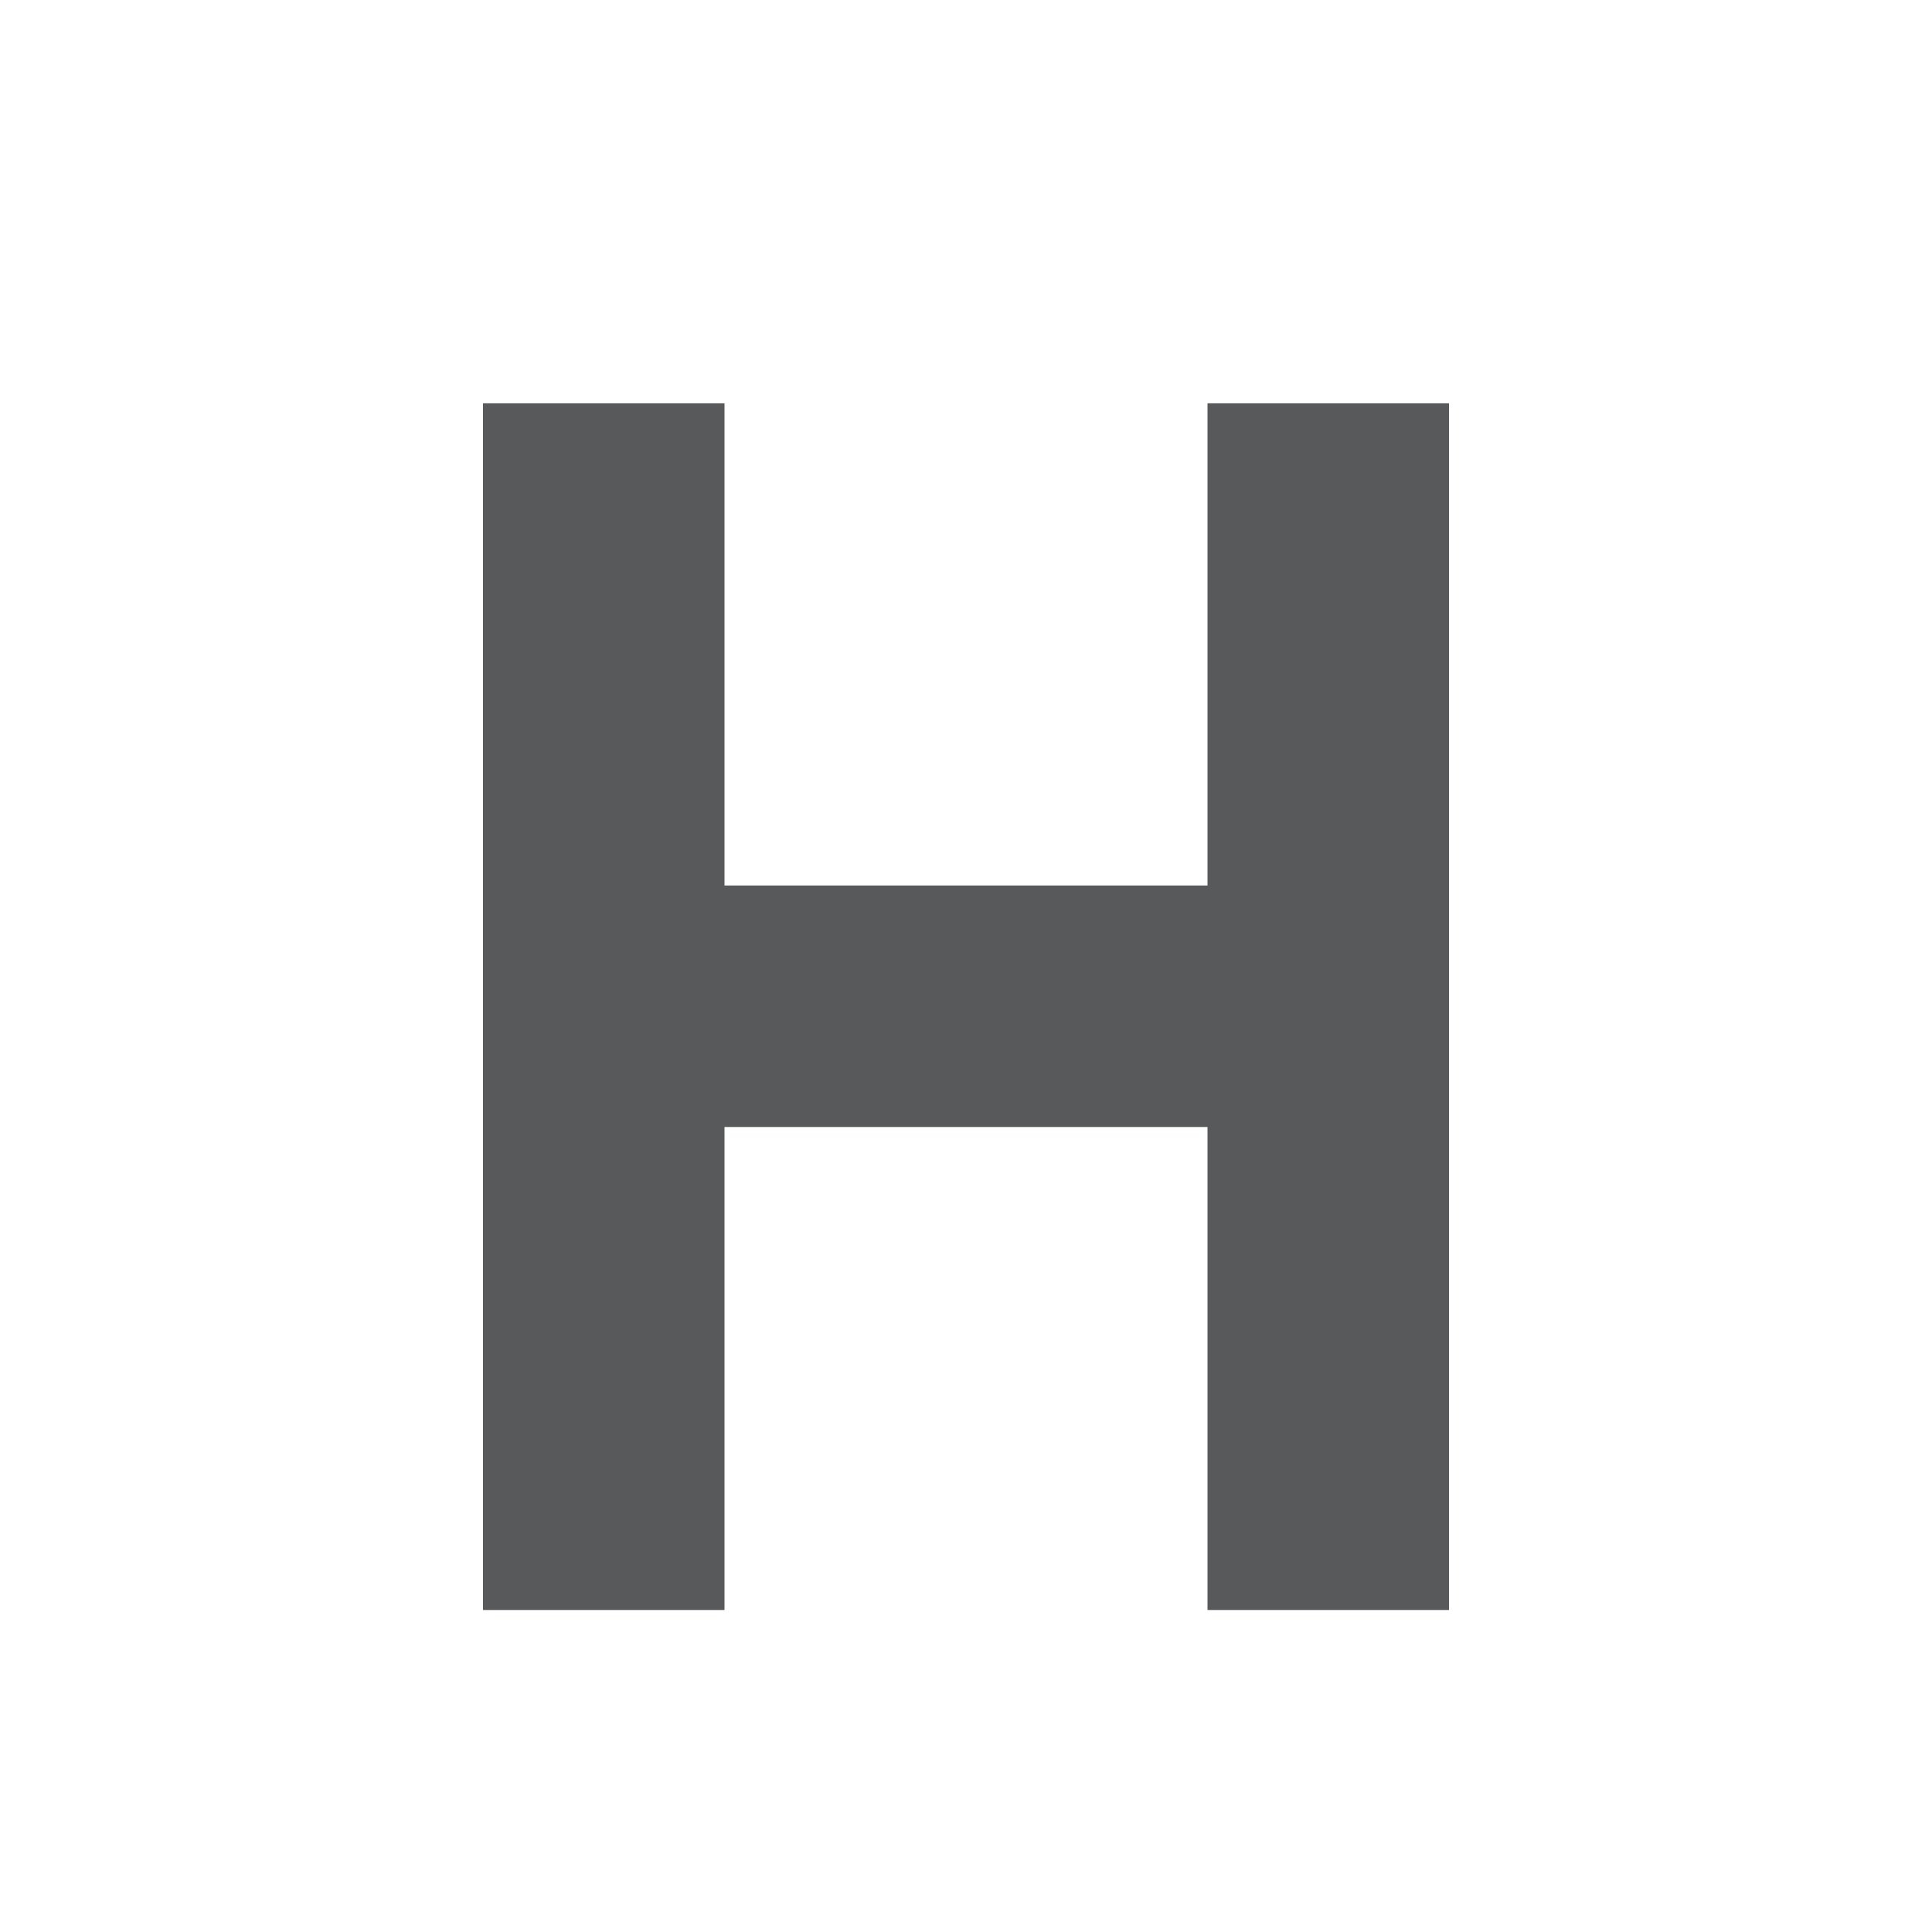
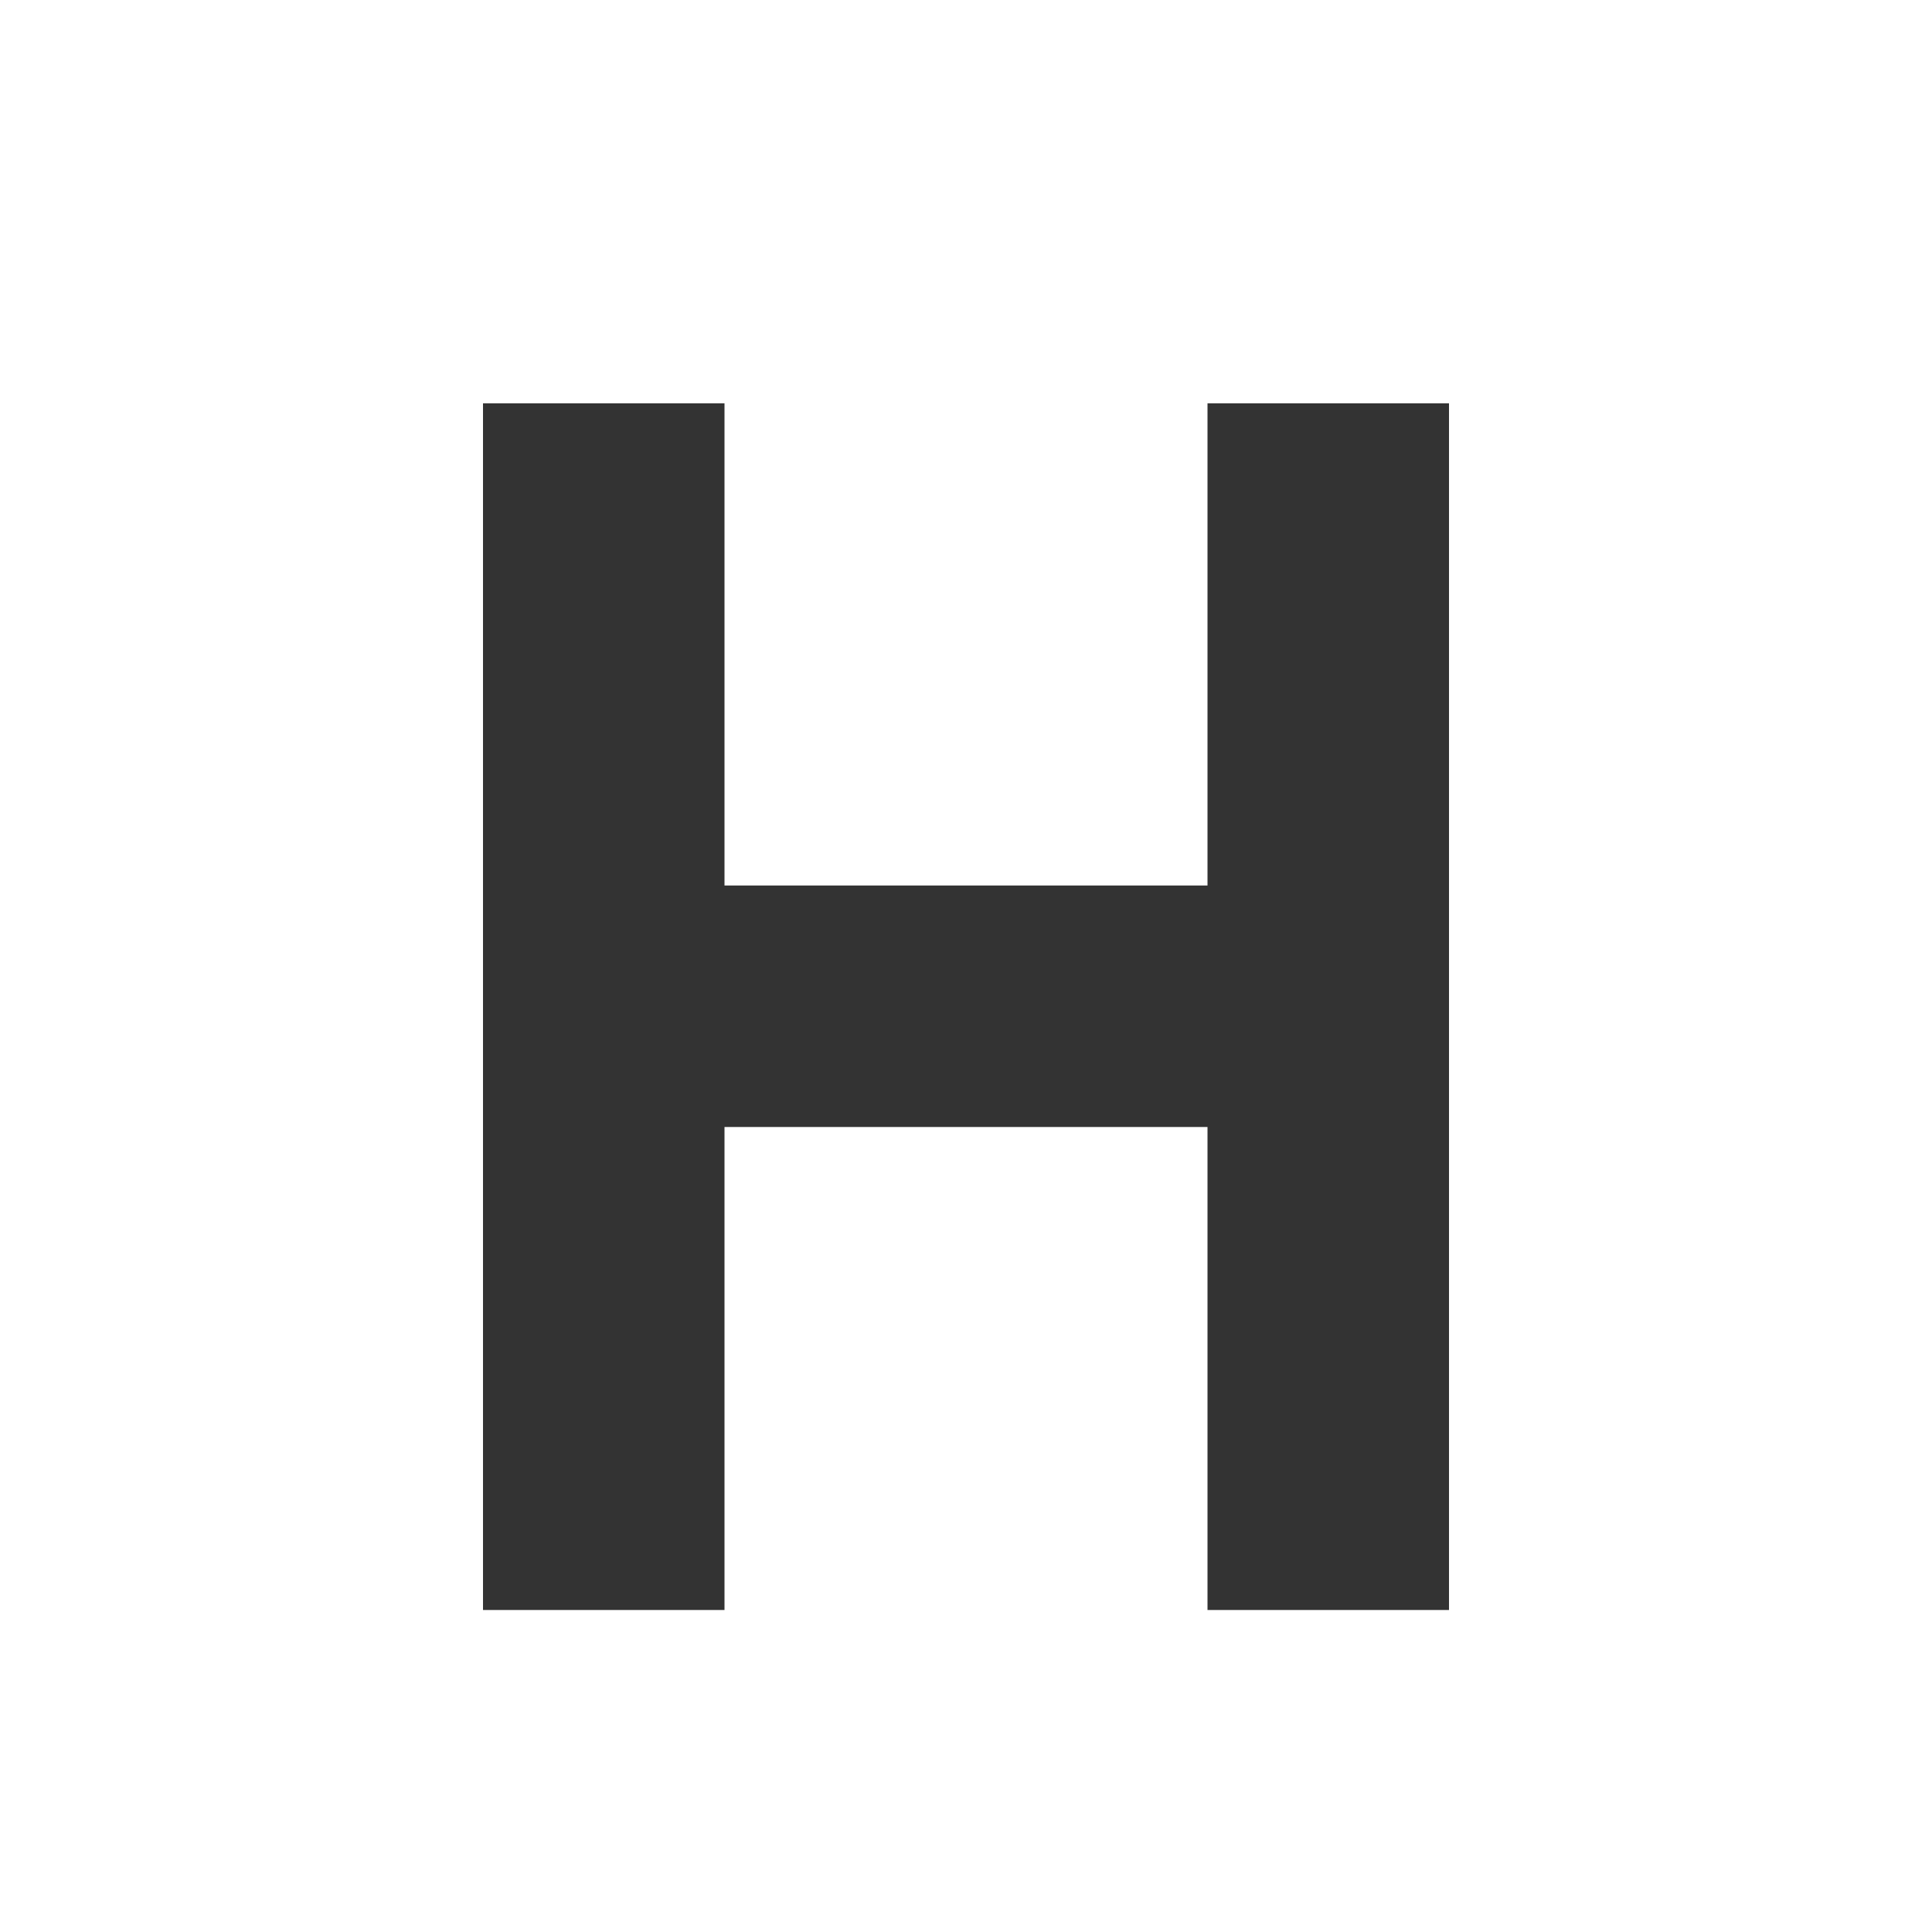
<svg xmlns="http://www.w3.org/2000/svg" viewBox="0 0 24 24" enable-background="new 0 0 24 24">
  <g>
-     <path fill="#58595B" d="M18 20h-3v-6H9v6H6V5.01h3V11h6V5.01h3V20z" />
+     <path fill="#333" d="M18 20h-3v-6H9v6H6V5.01h3V11h6V5.01h3V20z" />
  </g>
</svg>
